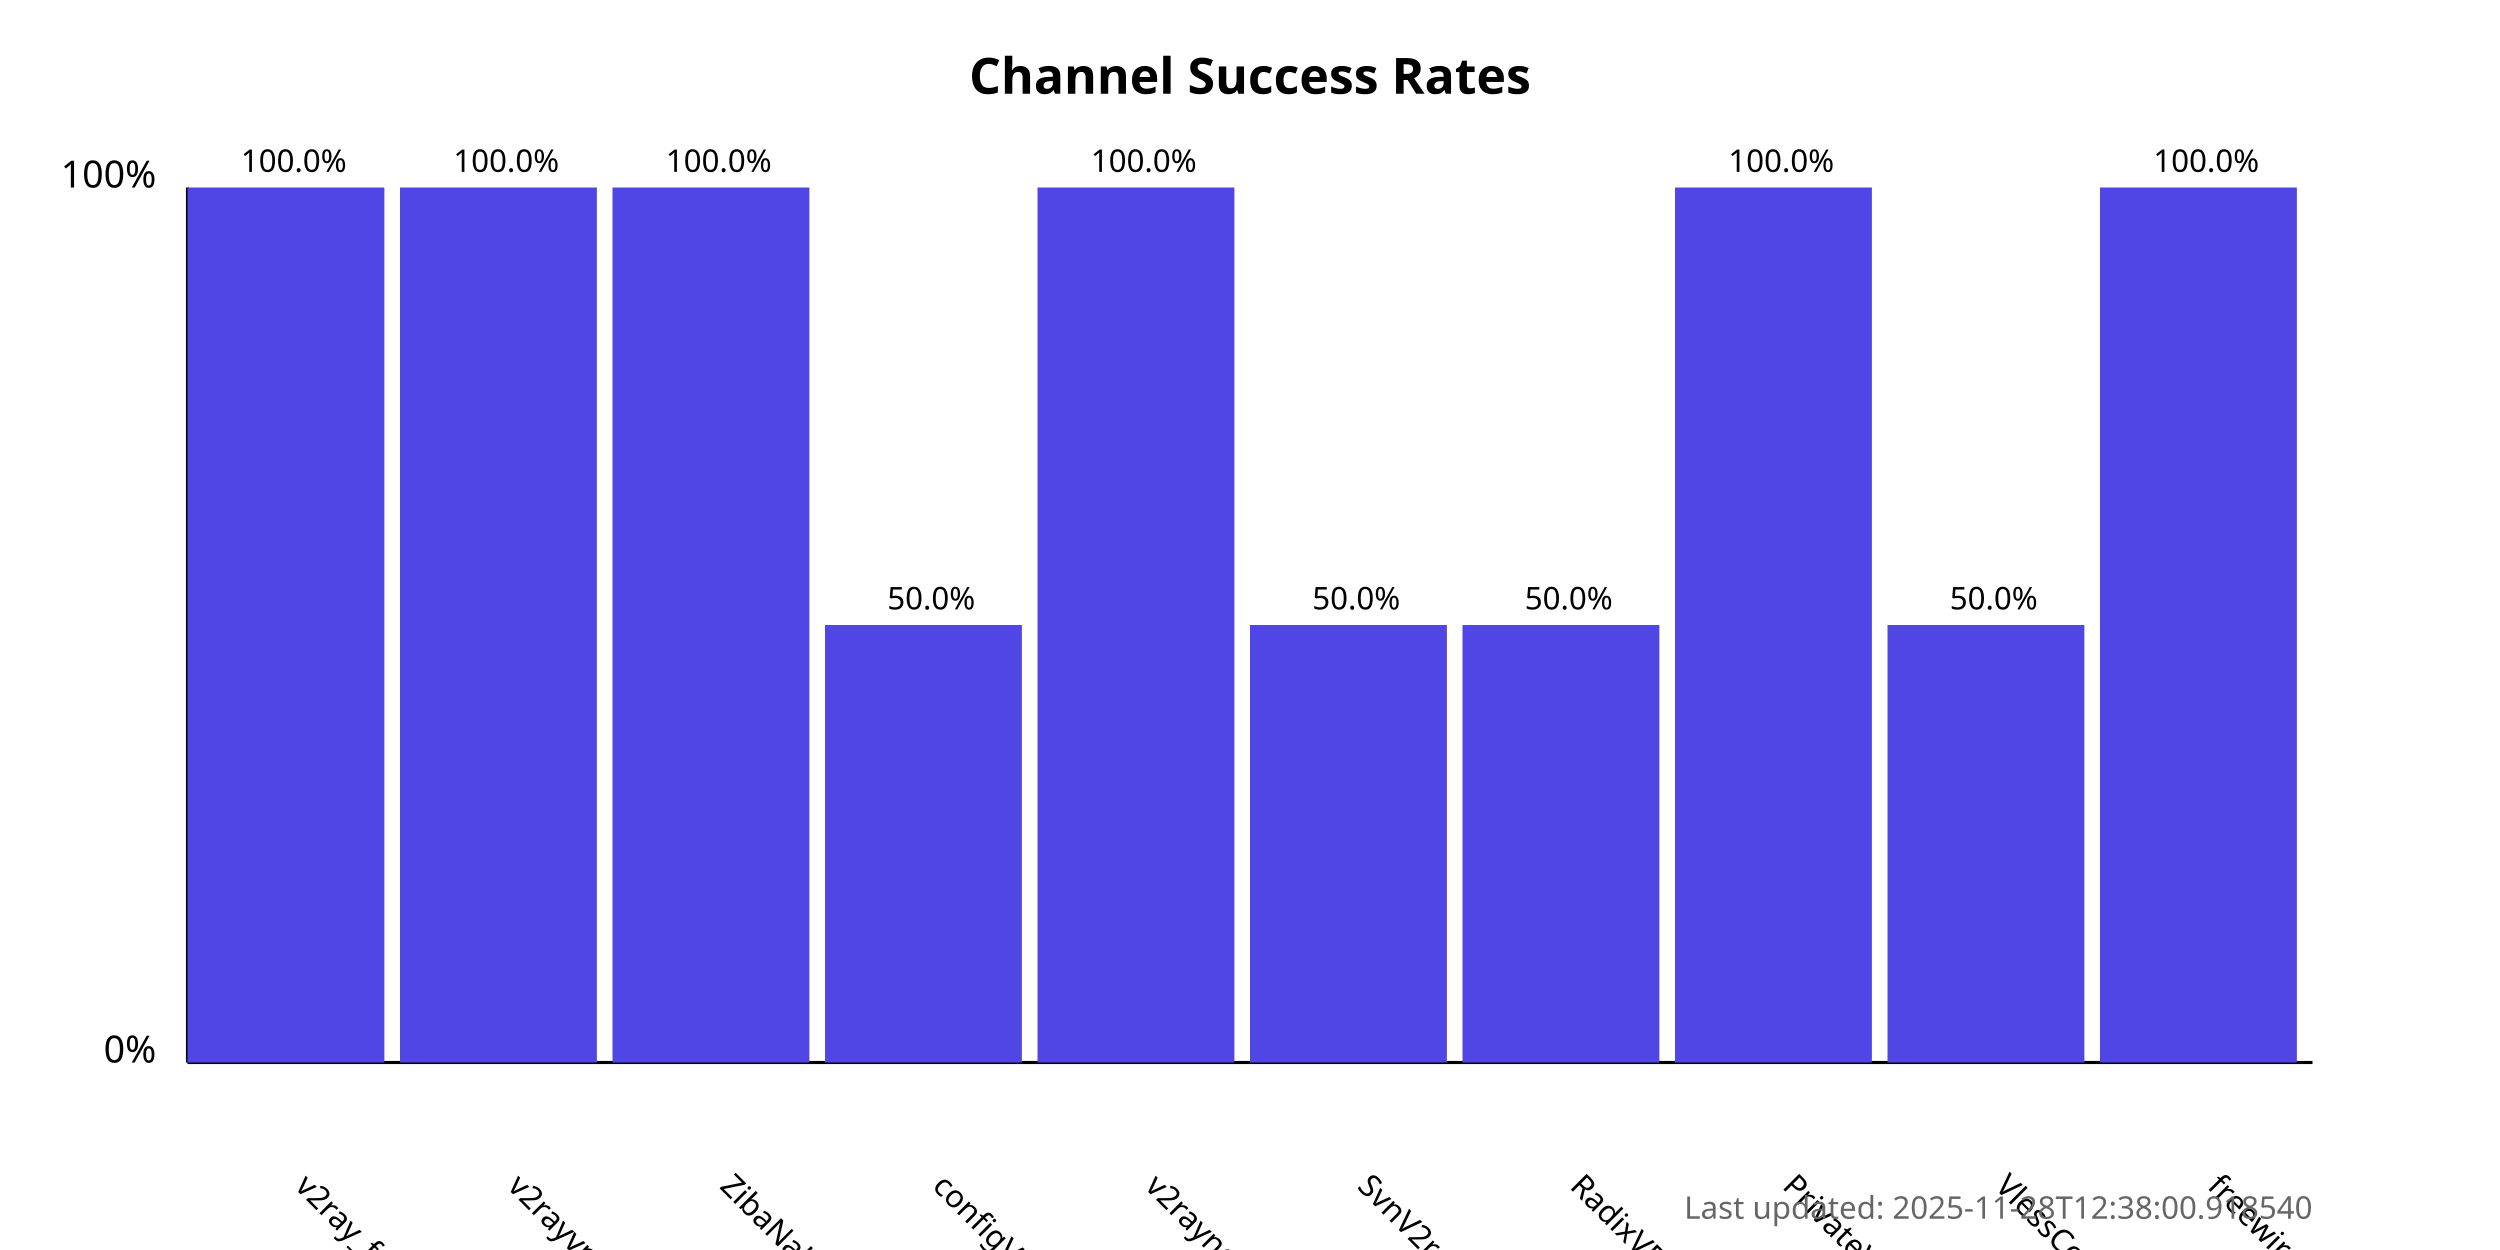
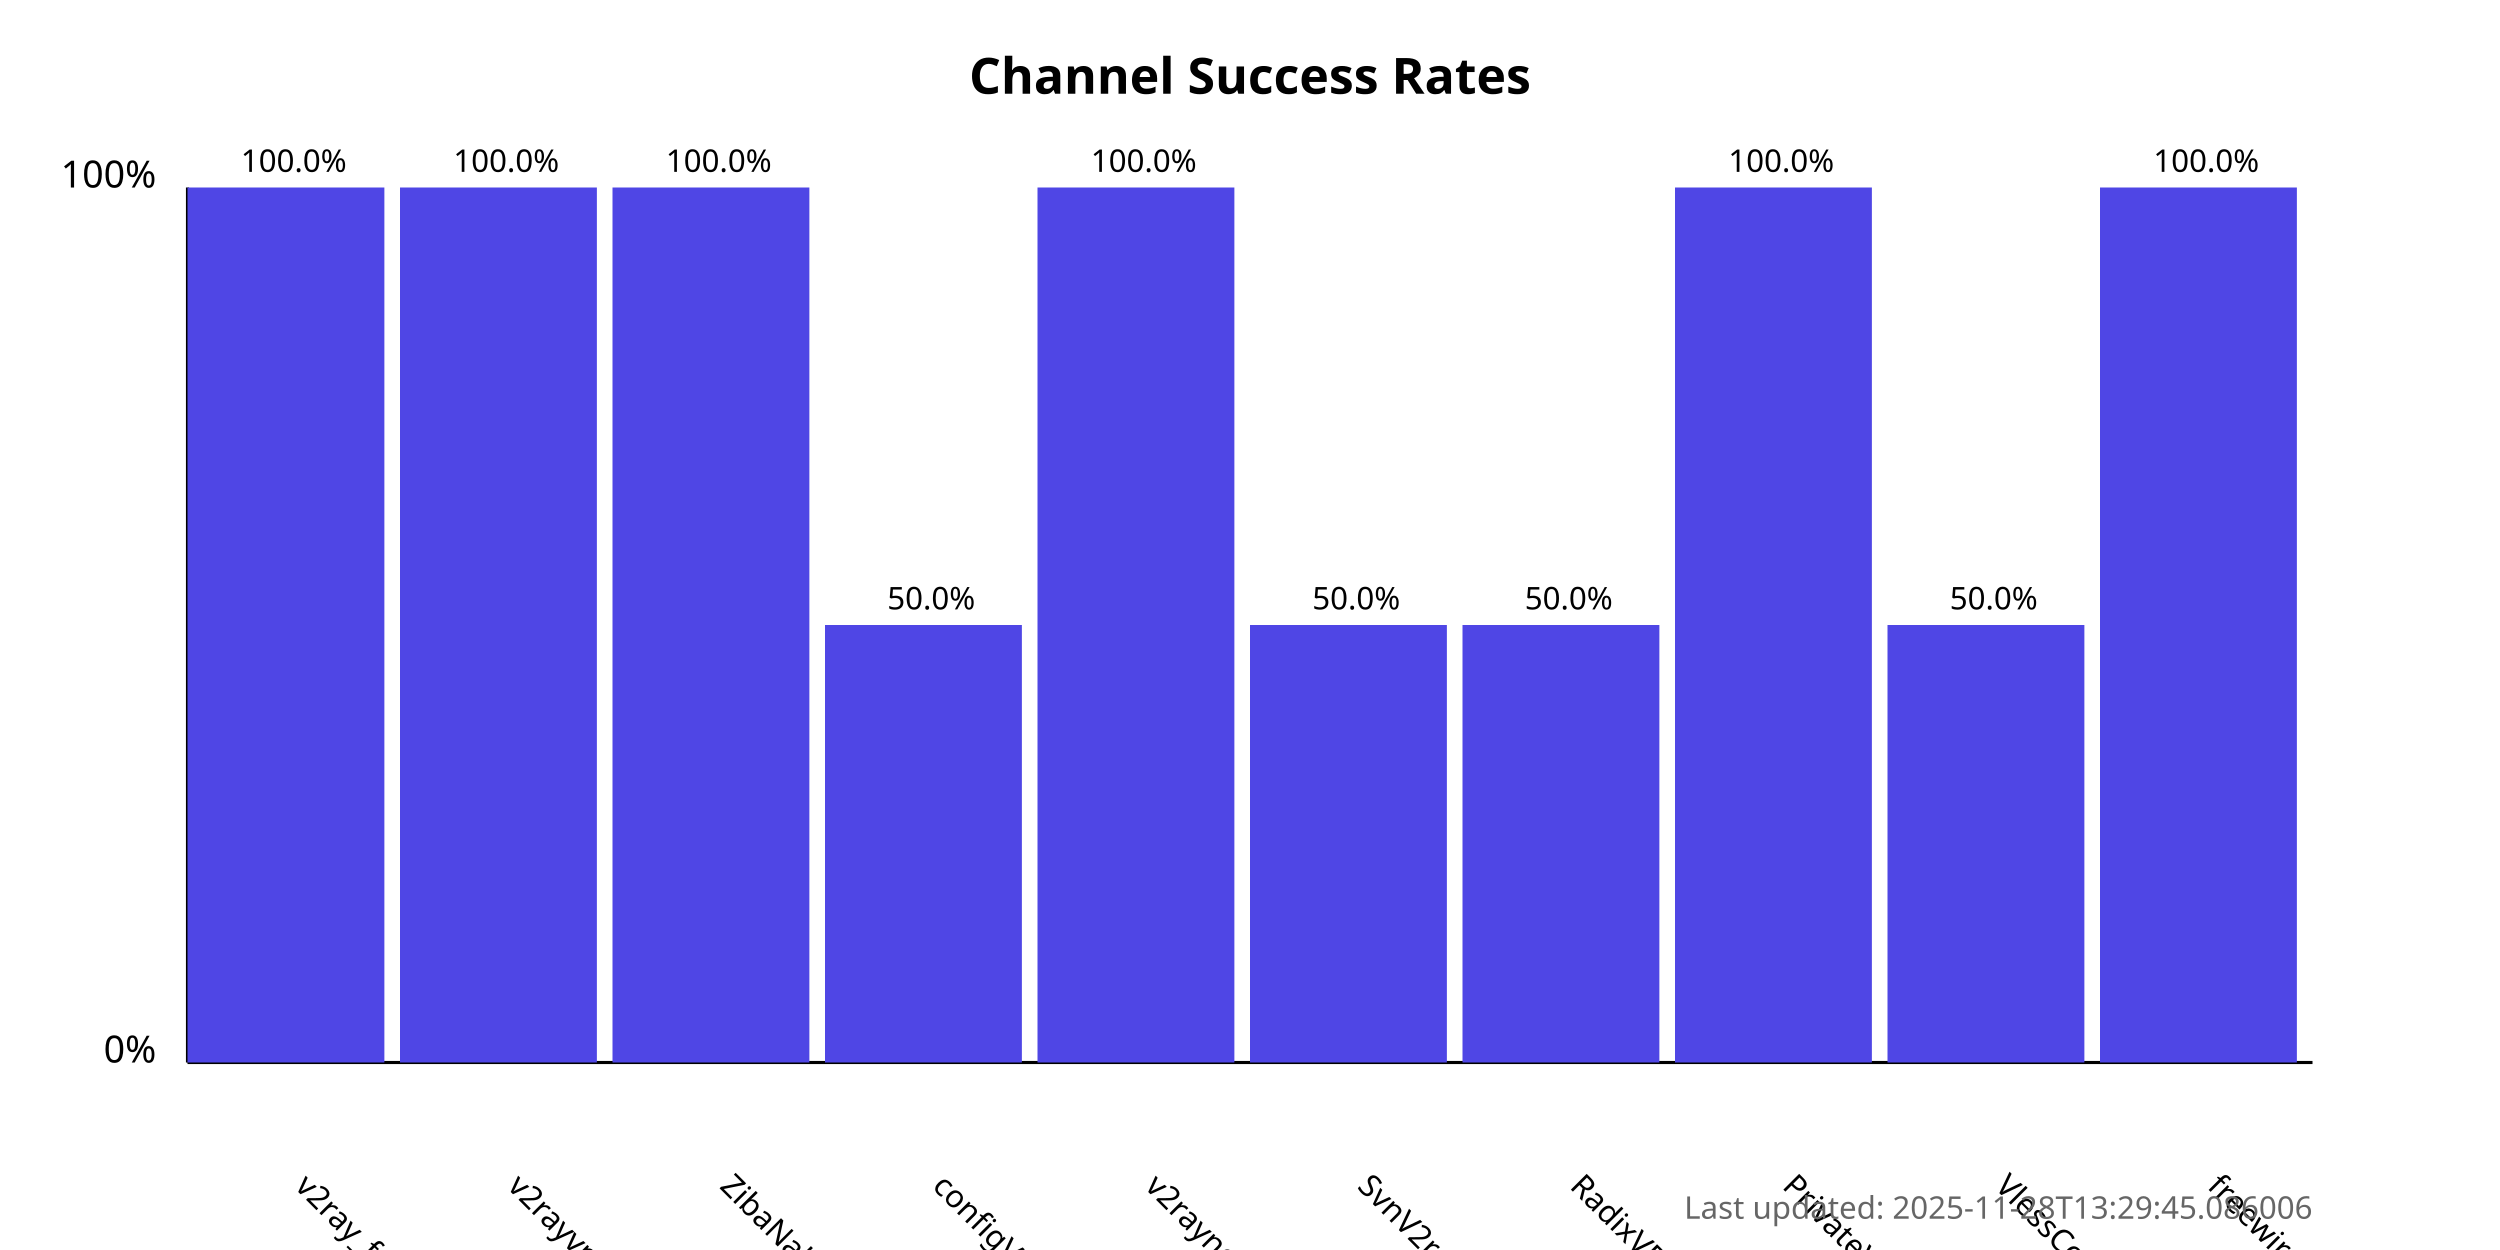
<svg xmlns="http://www.w3.org/2000/svg" width="800" height="400">
  <style>
            .chart-title { font: bold 16px sans-serif; }
            .axis-label { font: 12px sans-serif; }
            .tick-label { font: 10px sans-serif; }
            .bar { fill: #4f46e5; }
            .bar:hover { fill: #6366f1; }
            .timestamp { font: 10px sans-serif; fill: #666; }
        </style>
  <text x="400.0" y="30" text-anchor="middle" class="chart-title">
            Channel Success Rates
        </text>
  <line x1="60" y1="340" x2="60" y2="60" stroke="black" stroke-width="1" />
  <line x1="60" y1="340" x2="740" y2="340" stroke="black" stroke-width="1" />
  <text x="50" y="340" text-anchor="end" class="axis-label">0%</text>
  <text x="50" y="60" text-anchor="end" class="axis-label">100%</text>
  <g>
    <rect x="60" y="60.0" width="63.0" height="280.0" class="bar" />
    <text x="94.0" y="380" transform="rotate(45, 94.0, 380)" text-anchor="start" class="tick-label">
                v2ray_free_conf
            </text>
    <text x="94.0" y="55.0" text-anchor="middle" class="tick-label">
                100.0%
            </text>
  </g>
  <g>
    <rect x="128.0" y="60.0" width="63.0" height="280.0" class="bar" />
    <text x="162.0" y="380" transform="rotate(45, 162.0, 380)" text-anchor="start" class="tick-label">
                v2rayvpno
            </text>
    <text x="162.0" y="55.0" text-anchor="middle" class="tick-label">
                100.0%
            </text>
  </g>
  <g>
    <rect x="196.0" y="60.0" width="63.0" height="280.0" class="bar" />
    <text x="230.0" y="380" transform="rotate(45, 230.0, 380)" text-anchor="start" class="tick-label">
                ZibaNabz
            </text>
    <text x="230.0" y="55.0" text-anchor="middle" class="tick-label">
                100.0%
            </text>
  </g>
  <g>
    <rect x="264.0" y="200.0" width="63.0" height="140.0" class="bar" />
    <text x="298.0" y="380" transform="rotate(45, 298.0, 380)" text-anchor="start" class="tick-label">
                configV2rayForFree
            </text>
    <text x="298.0" y="195.0" text-anchor="middle" class="tick-label">
                50.0%
            </text>
  </g>
  <g>
    <rect x="332.0" y="60.0" width="63.0" height="280.0" class="bar" />
    <text x="366.0" y="380" transform="rotate(45, 366.0, 380)" text-anchor="start" class="tick-label">
                v2rayngvpn
            </text>
    <text x="366.0" y="55.0" text-anchor="middle" class="tick-label">
                100.0%
            </text>
  </g>
  <g>
    <rect x="400.0" y="200.0" width="63.0" height="140.0" class="bar" />
    <text x="434.0" y="380" transform="rotate(45, 434.0, 380)" text-anchor="start" class="tick-label">
                SvnV2ray
            </text>
    <text x="434.0" y="195.0" text-anchor="middle" class="tick-label">
                50.0%
            </text>
  </g>
  <g>
    <rect x="468.0" y="200.0" width="63.0" height="140.0" class="bar" />
    <text x="502.0" y="380" transform="rotate(45, 502.0, 380)" text-anchor="start" class="tick-label">
                RadixVPN
            </text>
    <text x="502.0" y="195.0" text-anchor="middle" class="tick-label">
                50.0%
            </text>
  </g>
  <g>
    <rect x="536.0" y="60.0" width="63.0" height="280.0" class="bar" />
    <text x="570.0" y="380" transform="rotate(45, 570.0, 380)" text-anchor="start" class="tick-label">
                PrivateVPNs
            </text>
    <text x="570.0" y="55.0" text-anchor="middle" class="tick-label">
                100.0%
            </text>
  </g>
  <g>
    <rect x="604.0" y="200.0" width="63.0" height="140.0" class="bar" />
    <text x="638.0" y="380" transform="rotate(45, 638.0, 380)" text-anchor="start" class="tick-label">
                VlessConfig
            </text>
    <text x="638.0" y="195.0" text-anchor="middle" class="tick-label">
                50.0%
            </text>
  </g>
  <g>
    <rect x="672.0" y="60.0" width="63.0" height="280.0" class="bar" />
    <text x="706.0" y="380" transform="rotate(45, 706.0, 380)" text-anchor="start" class="tick-label">
                freewireguard
            </text>
    <text x="706.0" y="55.0" text-anchor="middle" class="tick-label">
                100.0%
            </text>
  </g>
  <text x="740" y="390" text-anchor="end" class="timestamp">
-             Last updated: 2025-11-28T12:38:00.918540
+             Last updated: 2025-11-28T13:29:45.086006
        </text>
</svg>
